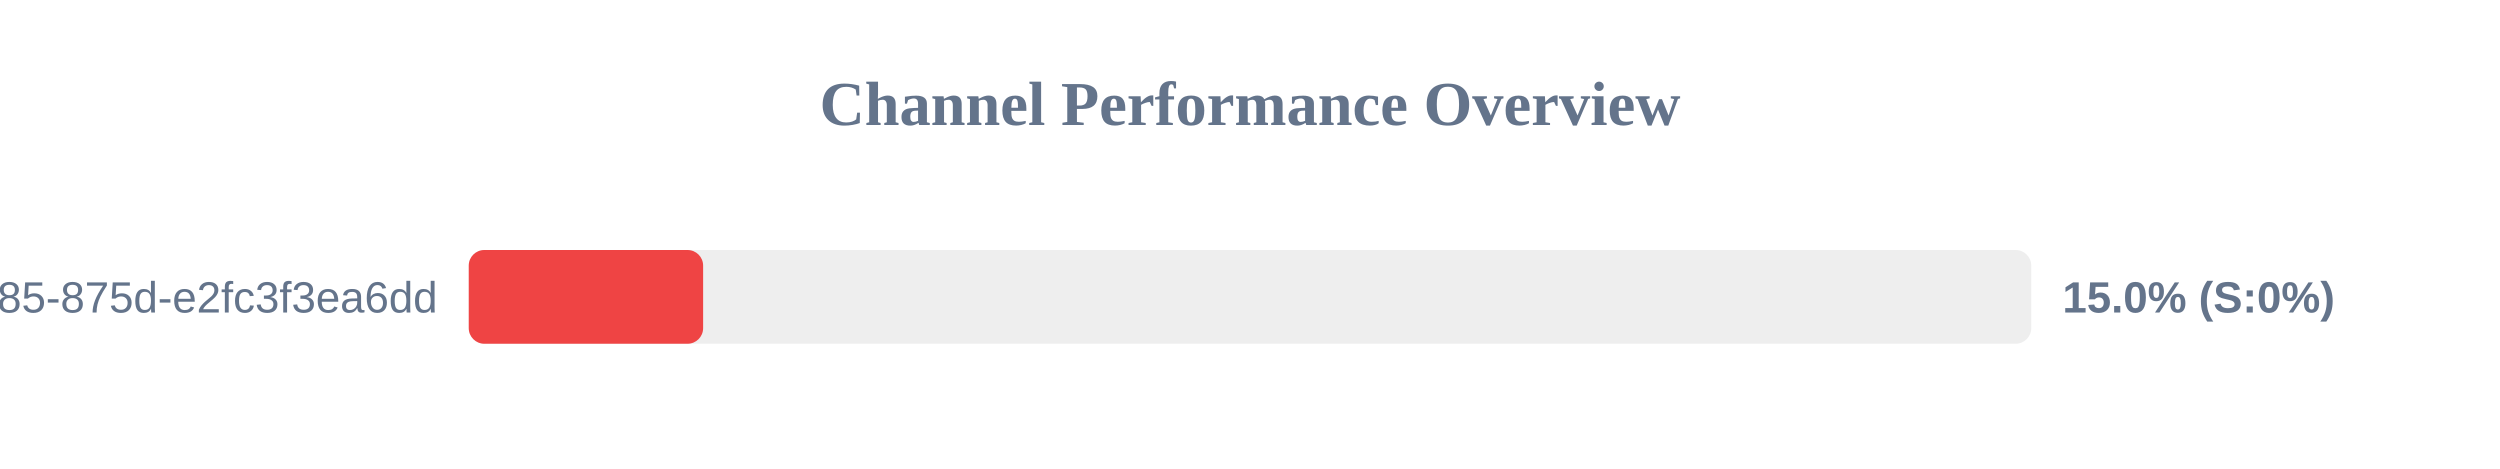
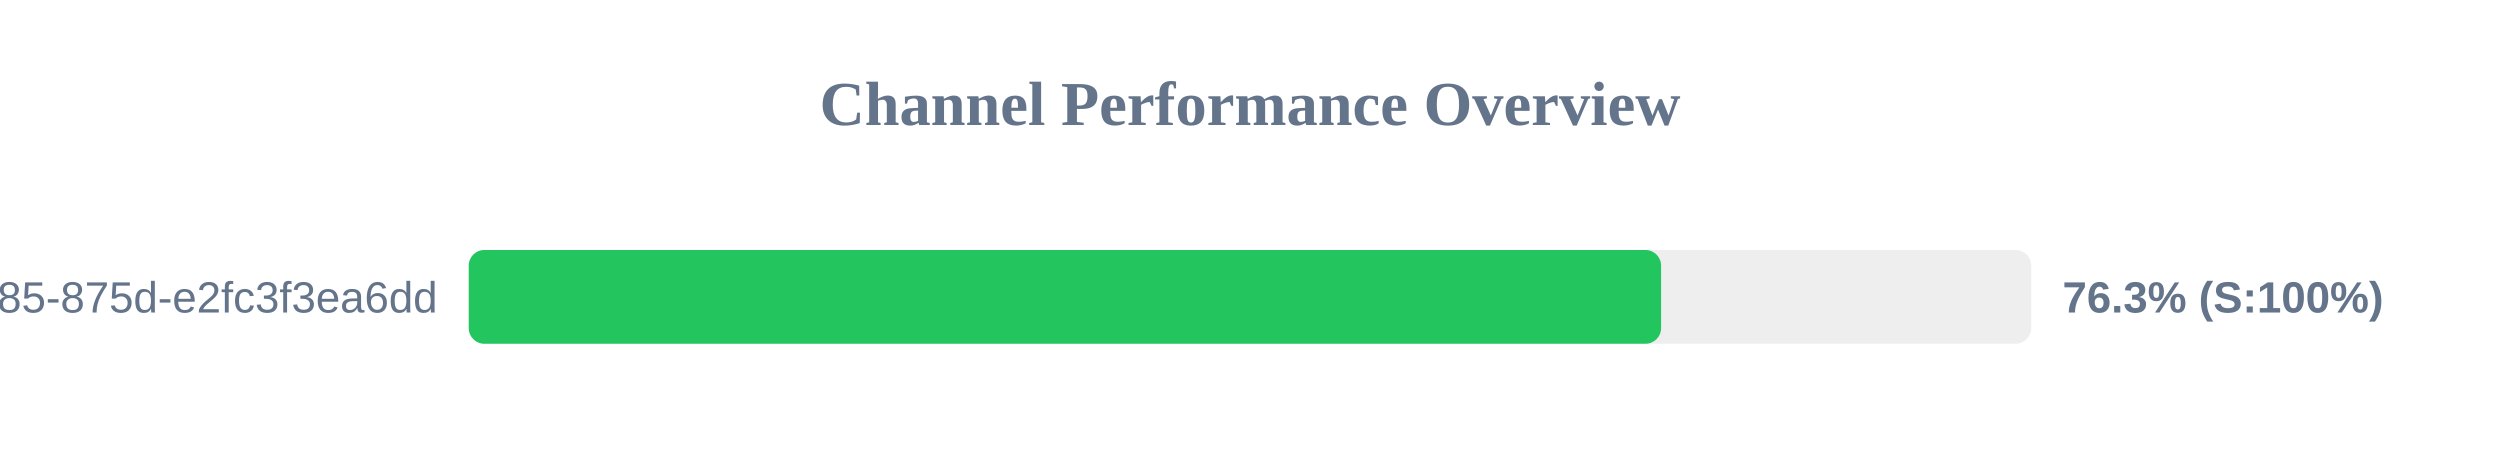
<svg xmlns="http://www.w3.org/2000/svg" width="800" height="150" version="1.1">
  <style>
        .row { font: 14px Arial; fill: #64748b; }
        .score { font: bold 14px Arial; fill: #64748b; }
    </style>
  <text x="400" y="40" text-anchor="middle" font-size="20px" font-weight="bold" fill="#64748b">Channel Performance Overview</text>
  <rect x="150" y="80" width="500" height="30" fill="#eee" rx="5" />
-   <rect x="150" y="80" width="75.0" height="30" fill="#ef4444" rx="5" />
+   <rect x="150" y="80" width="381.55" height="30" fill="#22c55e" rx="5" />
  <text x="140" y="100" text-anchor="end" class="row">?uuid=1045aedf-053c-4585-875d-e2fc3f3ea6dd</text>
-   <text x="660" y="100" text-anchor="start" class="score">15.0% (S:0%)</text>
+   <text x="660" y="100" text-anchor="start" class="score">76.3% (S:100%)</text>
</svg>
